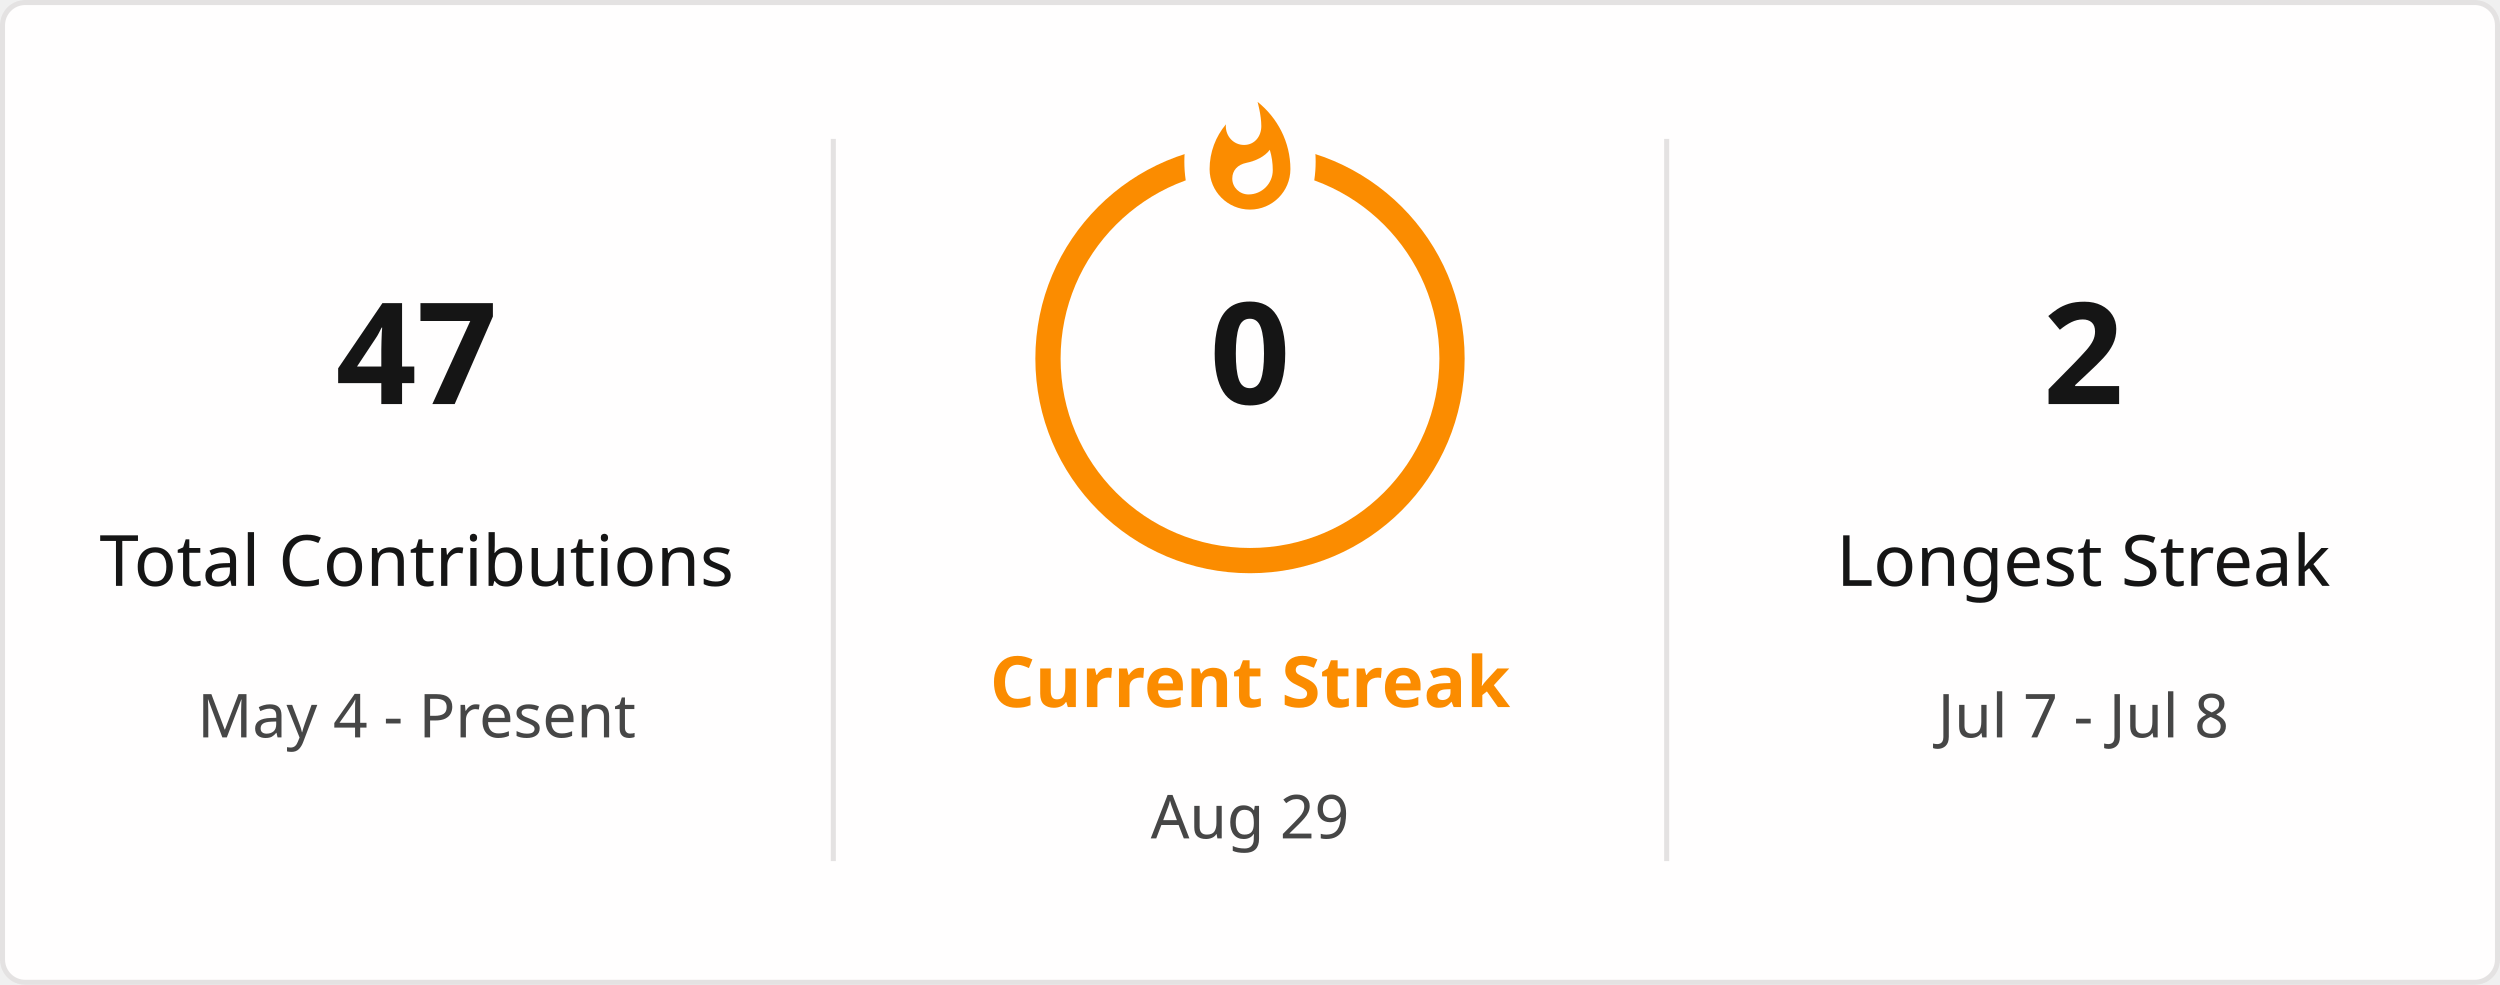
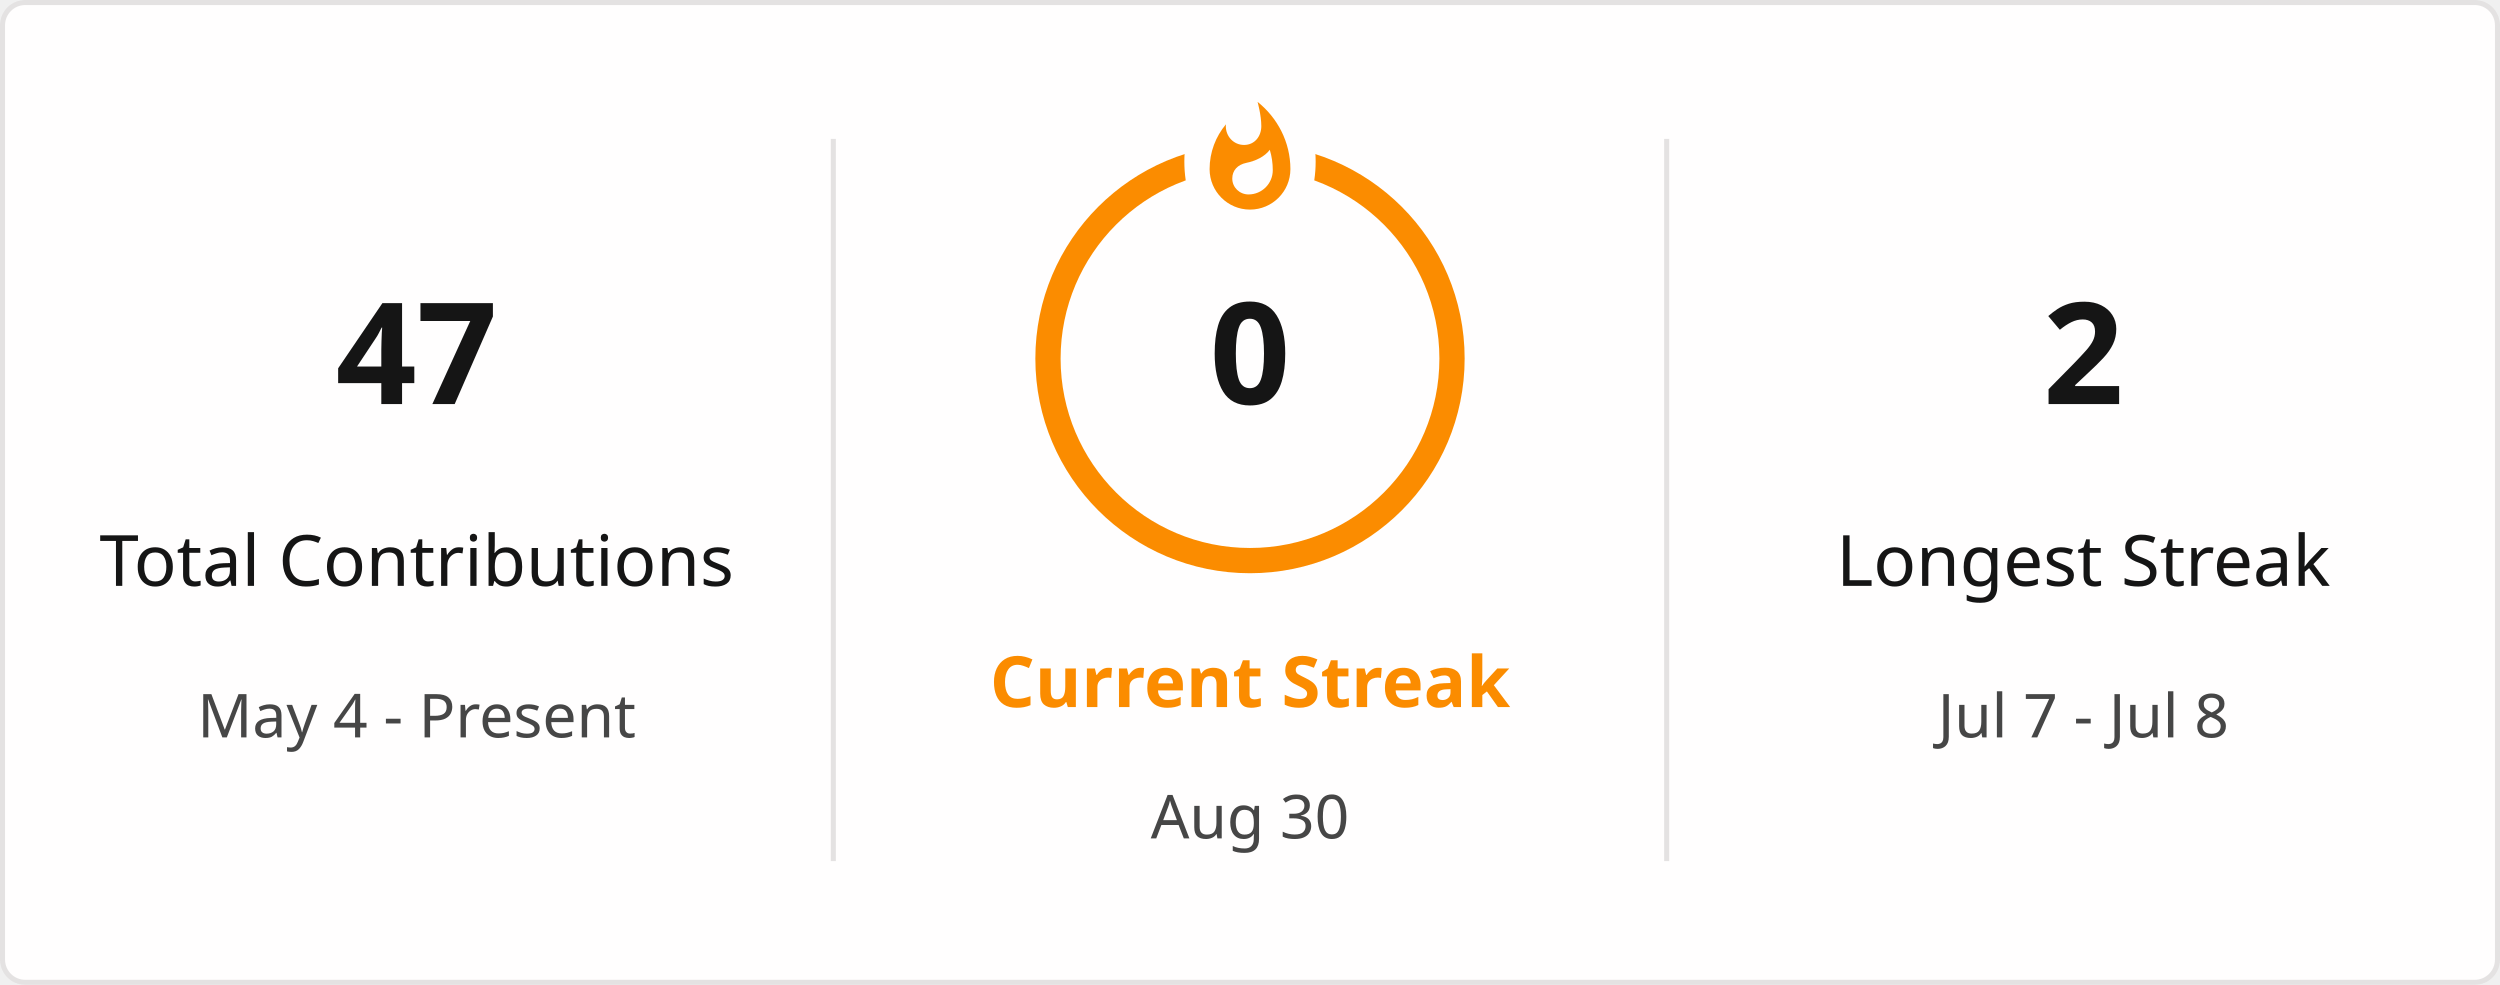
<svg xmlns="http://www.w3.org/2000/svg" style="isolation: isolate" viewBox="0 0 495 195" width="495px" height="195px" direction="ltr">
  <defs>
    <clipPath id="outer_rectangle">
      <rect width="495" height="195" rx="4.5" />
    </clipPath>
    <mask id="mask_out_ring_behind_fire">
      <rect width="495" height="195" fill="white" />
      <ellipse id="mask-ellipse" cx="247.5" cy="32" rx="13" ry="18" fill="black" />
    </mask>
  </defs>
  <g clip-path="url(#outer_rectangle)">
    <g style="isolation: isolate">
      <rect stroke="#E4E2E2" fill="#FFFEFE" rx="4.5" x="0.5" y="0.5" width="494" height="194" />
    </g>
    <g style="isolation: isolate">
      <line x1="165" y1="28" x2="165" y2="170" vector-effect="non-scaling-stroke" stroke-width="1" stroke="#E4E2E2" stroke-linejoin="miter" stroke-linecap="square" stroke-miterlimit="3" />
      <line x1="330" y1="28" x2="330" y2="170" vector-effect="non-scaling-stroke" stroke-width="1" stroke="#E4E2E2" stroke-linejoin="miter" stroke-linecap="square" stroke-miterlimit="3" />
    </g>
    <g style="isolation: isolate">
      <g transform="translate(82.5, 48)">
        <text x="0" y="32" stroke-width="0" text-anchor="middle" fill="#151515" stroke="none" font-family="&quot;Segoe UI&quot;, Ubuntu, sans-serif" font-weight="700" font-size="28px" font-style="normal" style="opacity: 1; opacity: 1;">
                        47
                    </text>
      </g>
      <g transform="translate(82.5, 84)">
        <text x="0" y="32" stroke-width="0" text-anchor="middle" fill="#151515" stroke="none" font-family="&quot;Segoe UI&quot;, Ubuntu, sans-serif" font-weight="400" font-size="14px" font-style="normal" style="opacity: 1; opacity: 1;">
                        Total Contributions
                    </text>
      </g>
      <g transform="translate(82.5, 114)">
        <text x="0" y="32" stroke-width="0" text-anchor="middle" fill="#464646" stroke="none" font-family="&quot;Segoe UI&quot;, Ubuntu, sans-serif" font-weight="400" font-size="12px" font-style="normal" style="opacity: 1; opacity: 1;">
                        May 4 - Present
                    </text>
      </g>
    </g>
    <g style="isolation: isolate">
      <g transform="translate(247.5, 108)">
        <text x="0" y="32" stroke-width="0" text-anchor="middle" fill="#FB8C00" stroke="none" font-family="&quot;Segoe UI&quot;, Ubuntu, sans-serif" font-weight="700" font-size="14px" font-style="normal" style="opacity: 1; opacity: 1;">
                        Current Streak
                    </text>
      </g>
      <g transform="translate(247.5, 145)">
        <text x="0" y="21" stroke-width="0" text-anchor="middle" fill="#464646" stroke="none" font-family="&quot;Segoe UI&quot;, Ubuntu, sans-serif" font-weight="400" font-size="12px" font-style="normal" style="opacity: 1; opacity: 1;">
-                         Aug 29
+                         Aug 30
                    </text>
      </g>
      <g mask="url(#mask_out_ring_behind_fire)">
        <circle cx="247.5" cy="71" r="40" fill="none" stroke="#FB8C00" stroke-width="5" style="opacity: 1; opacity: 1;" />
      </g>
      <g transform="translate(247.5, 19.5)" stroke-opacity="0" style="opacity: 1; opacity: 1;">
        <path d="M -12 -0.5 L 15 -0.5 L 15 23.5 L -12 23.5 L -12 -0.5 Z" fill="none" />
        <path d="M 1.5 0.67 C 1.5 0.67 2.24 3.32 2.24 5.47 C 2.24 7.53 0.89 9.2 -1.17 9.2 C -3.23 9.2 -4.79 7.53 -4.79 5.47 L -4.76 5.11 C -6.78 7.51 -8 10.62 -8 13.99 C -8 18.41 -4.42 22 0 22 C 4.42 22 8 18.41 8 13.99 C 8 8.6 5.41 3.79 1.5 0.67 Z M -0.29 19 C -2.07 19 -3.51 17.6 -3.51 15.86 C -3.51 14.24 -2.46 13.1 -0.7 12.74 C 1.07 12.38 2.9 11.53 3.92 10.16 C 4.31 11.45 4.51 12.81 4.51 14.2 C 4.51 16.85 2.36 19 -0.29 19 Z" fill="#FB8C00" stroke-opacity="0" />
      </g>
      <g transform="translate(247.5, 48)">
        <text x="0" y="32" stroke-width="0" text-anchor="middle" fill="#151515" stroke="none" font-family="&quot;Segoe UI&quot;, Ubuntu, sans-serif" font-weight="700" font-size="28px" font-style="normal" style="font-size: 28px;">
                        0
                    </text>
      </g>
    </g>
    <g style="isolation: isolate">
      <g transform="translate(412.5, 48)">
        <text x="0" y="32" stroke-width="0" text-anchor="middle" fill="#151515" stroke="none" font-family="&quot;Segoe UI&quot;, Ubuntu, sans-serif" font-weight="700" font-size="28px" font-style="normal" style="opacity: 1; opacity: 1;">
                        2
                    </text>
      </g>
      <g transform="translate(412.5, 84)">
        <text x="0" y="32" stroke-width="0" text-anchor="middle" fill="#151515" stroke="none" font-family="&quot;Segoe UI&quot;, Ubuntu, sans-serif" font-weight="400" font-size="14px" font-style="normal" style="opacity: 1; opacity: 1;">
                        Longest Streak
                    </text>
      </g>
      <g transform="translate(412.5, 114)">
        <text x="0" y="32" stroke-width="0" text-anchor="middle" fill="#464646" stroke="none" font-family="&quot;Segoe UI&quot;, Ubuntu, sans-serif" font-weight="400" font-size="12px" font-style="normal" style="opacity: 1; opacity: 1;">
                        Jul 7 - Jul 8
                    </text>
      </g>
    </g>
  </g>
</svg>
